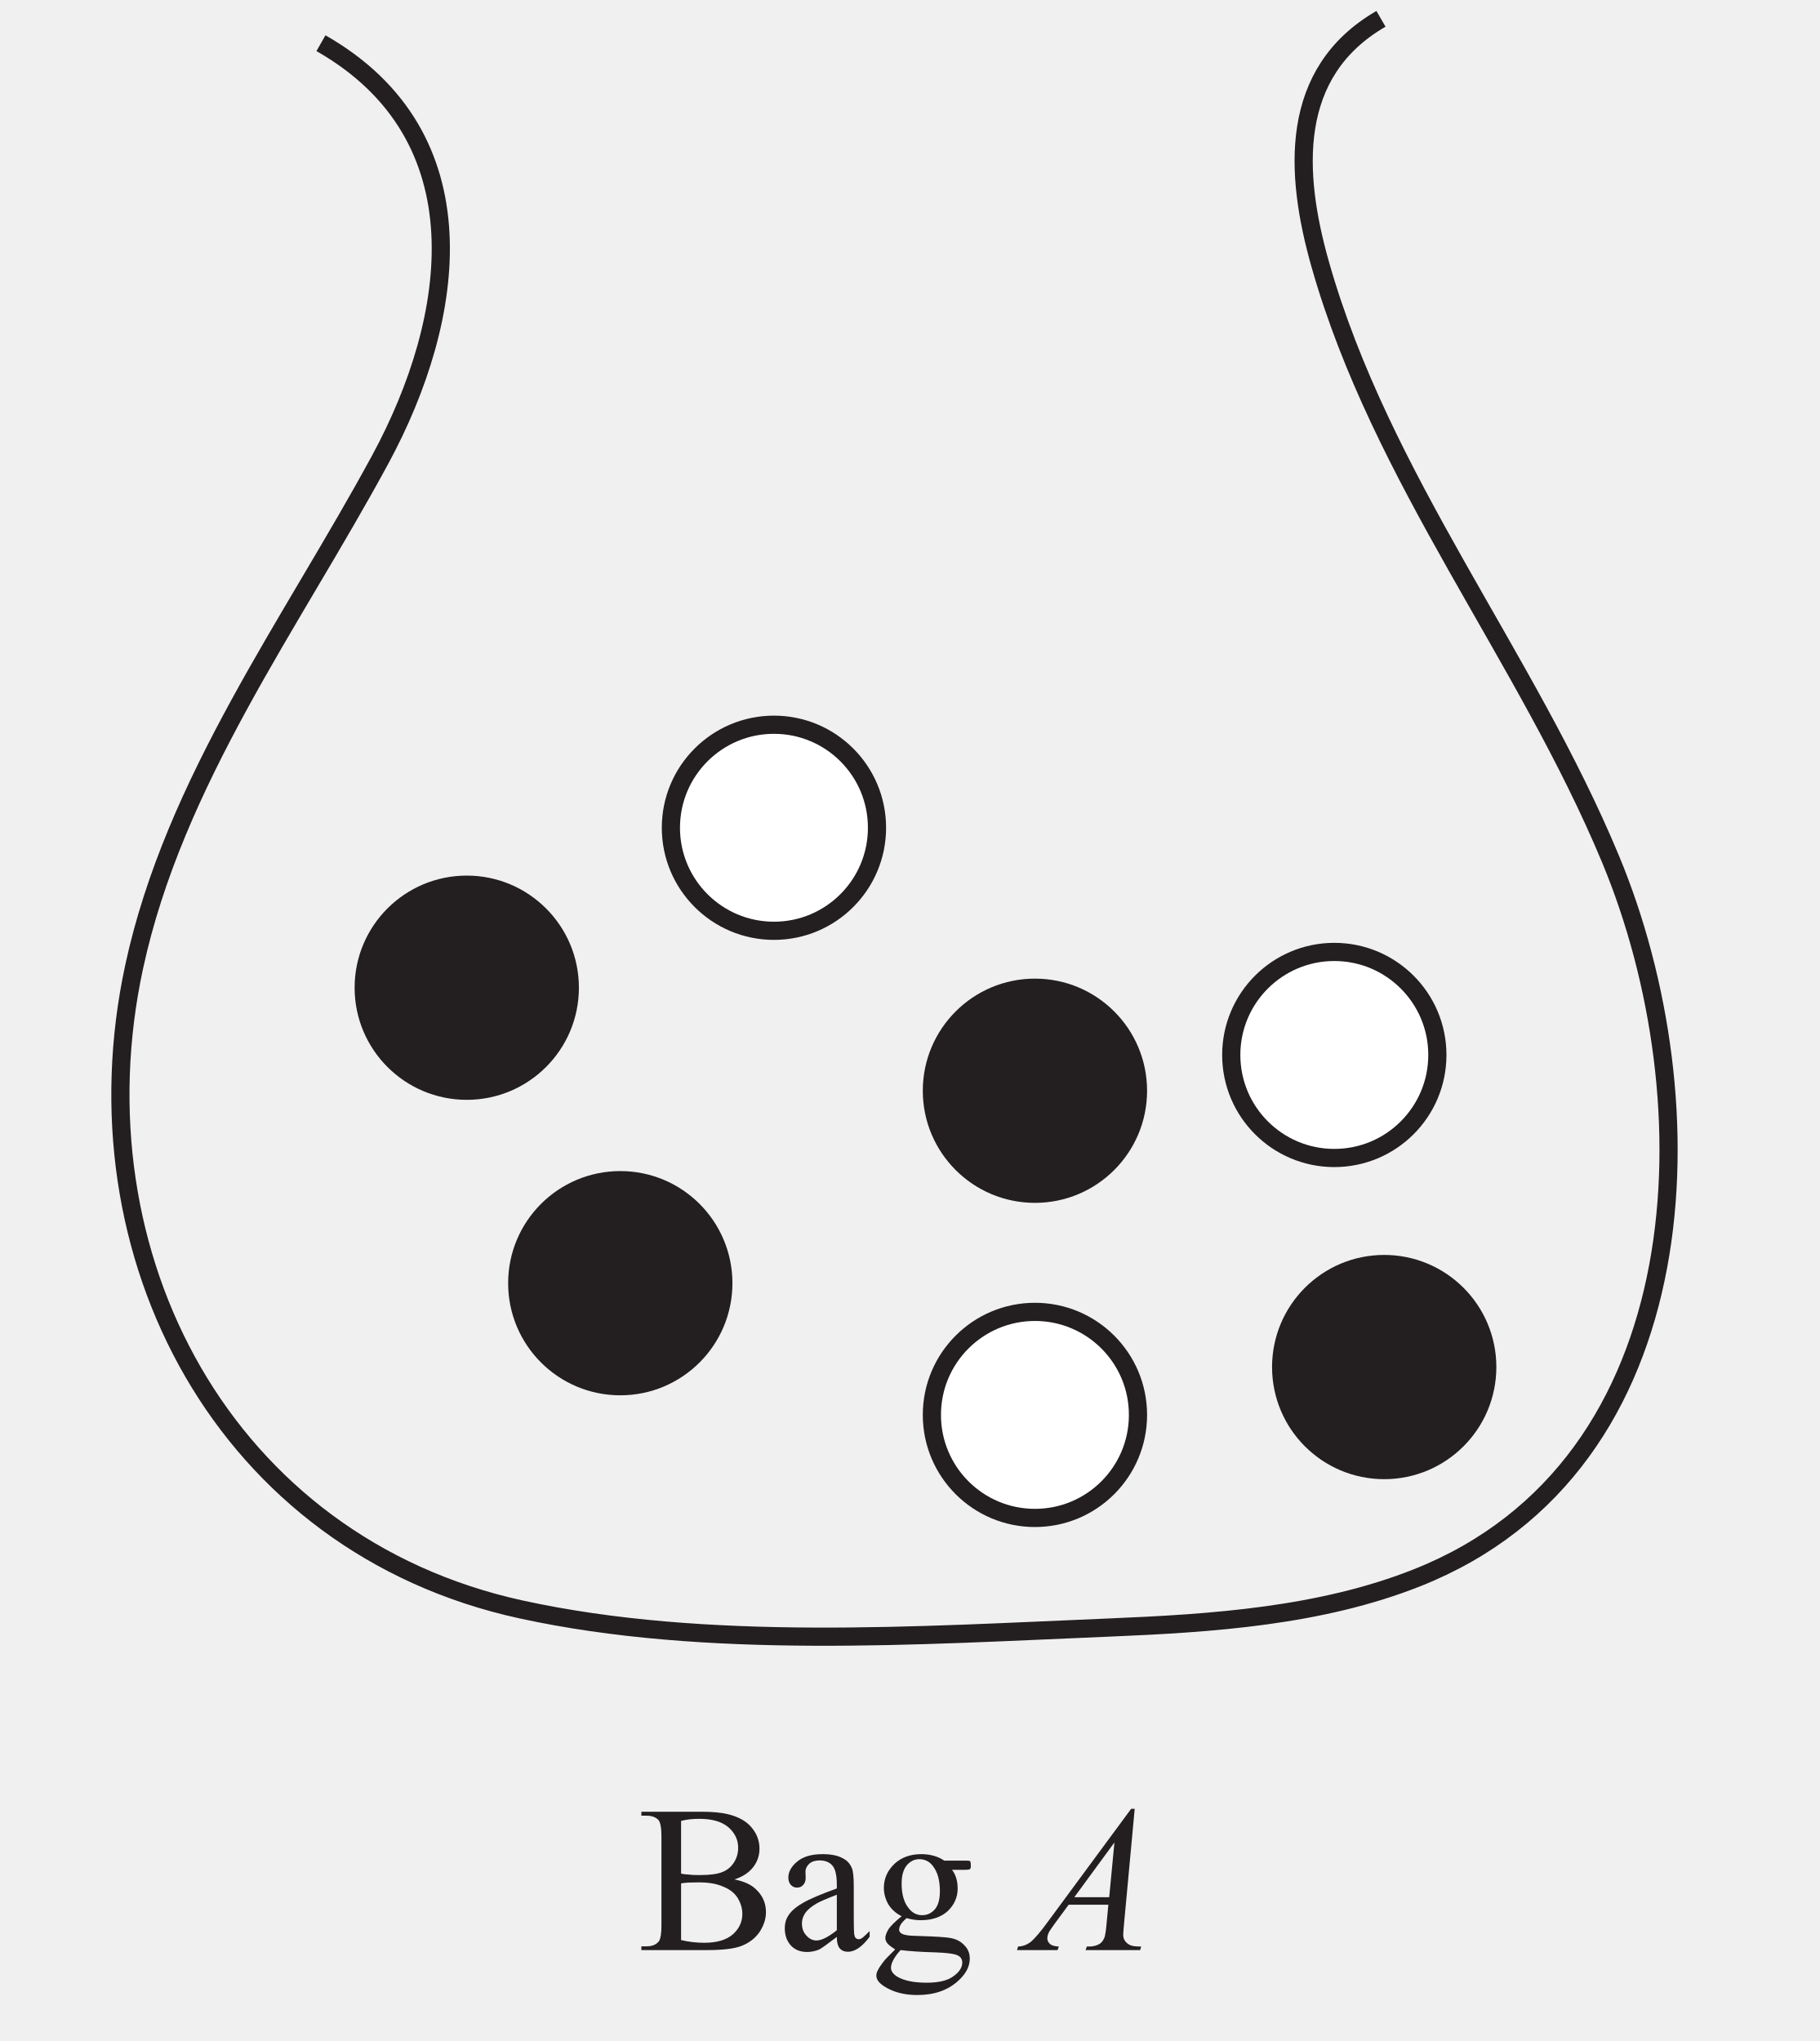
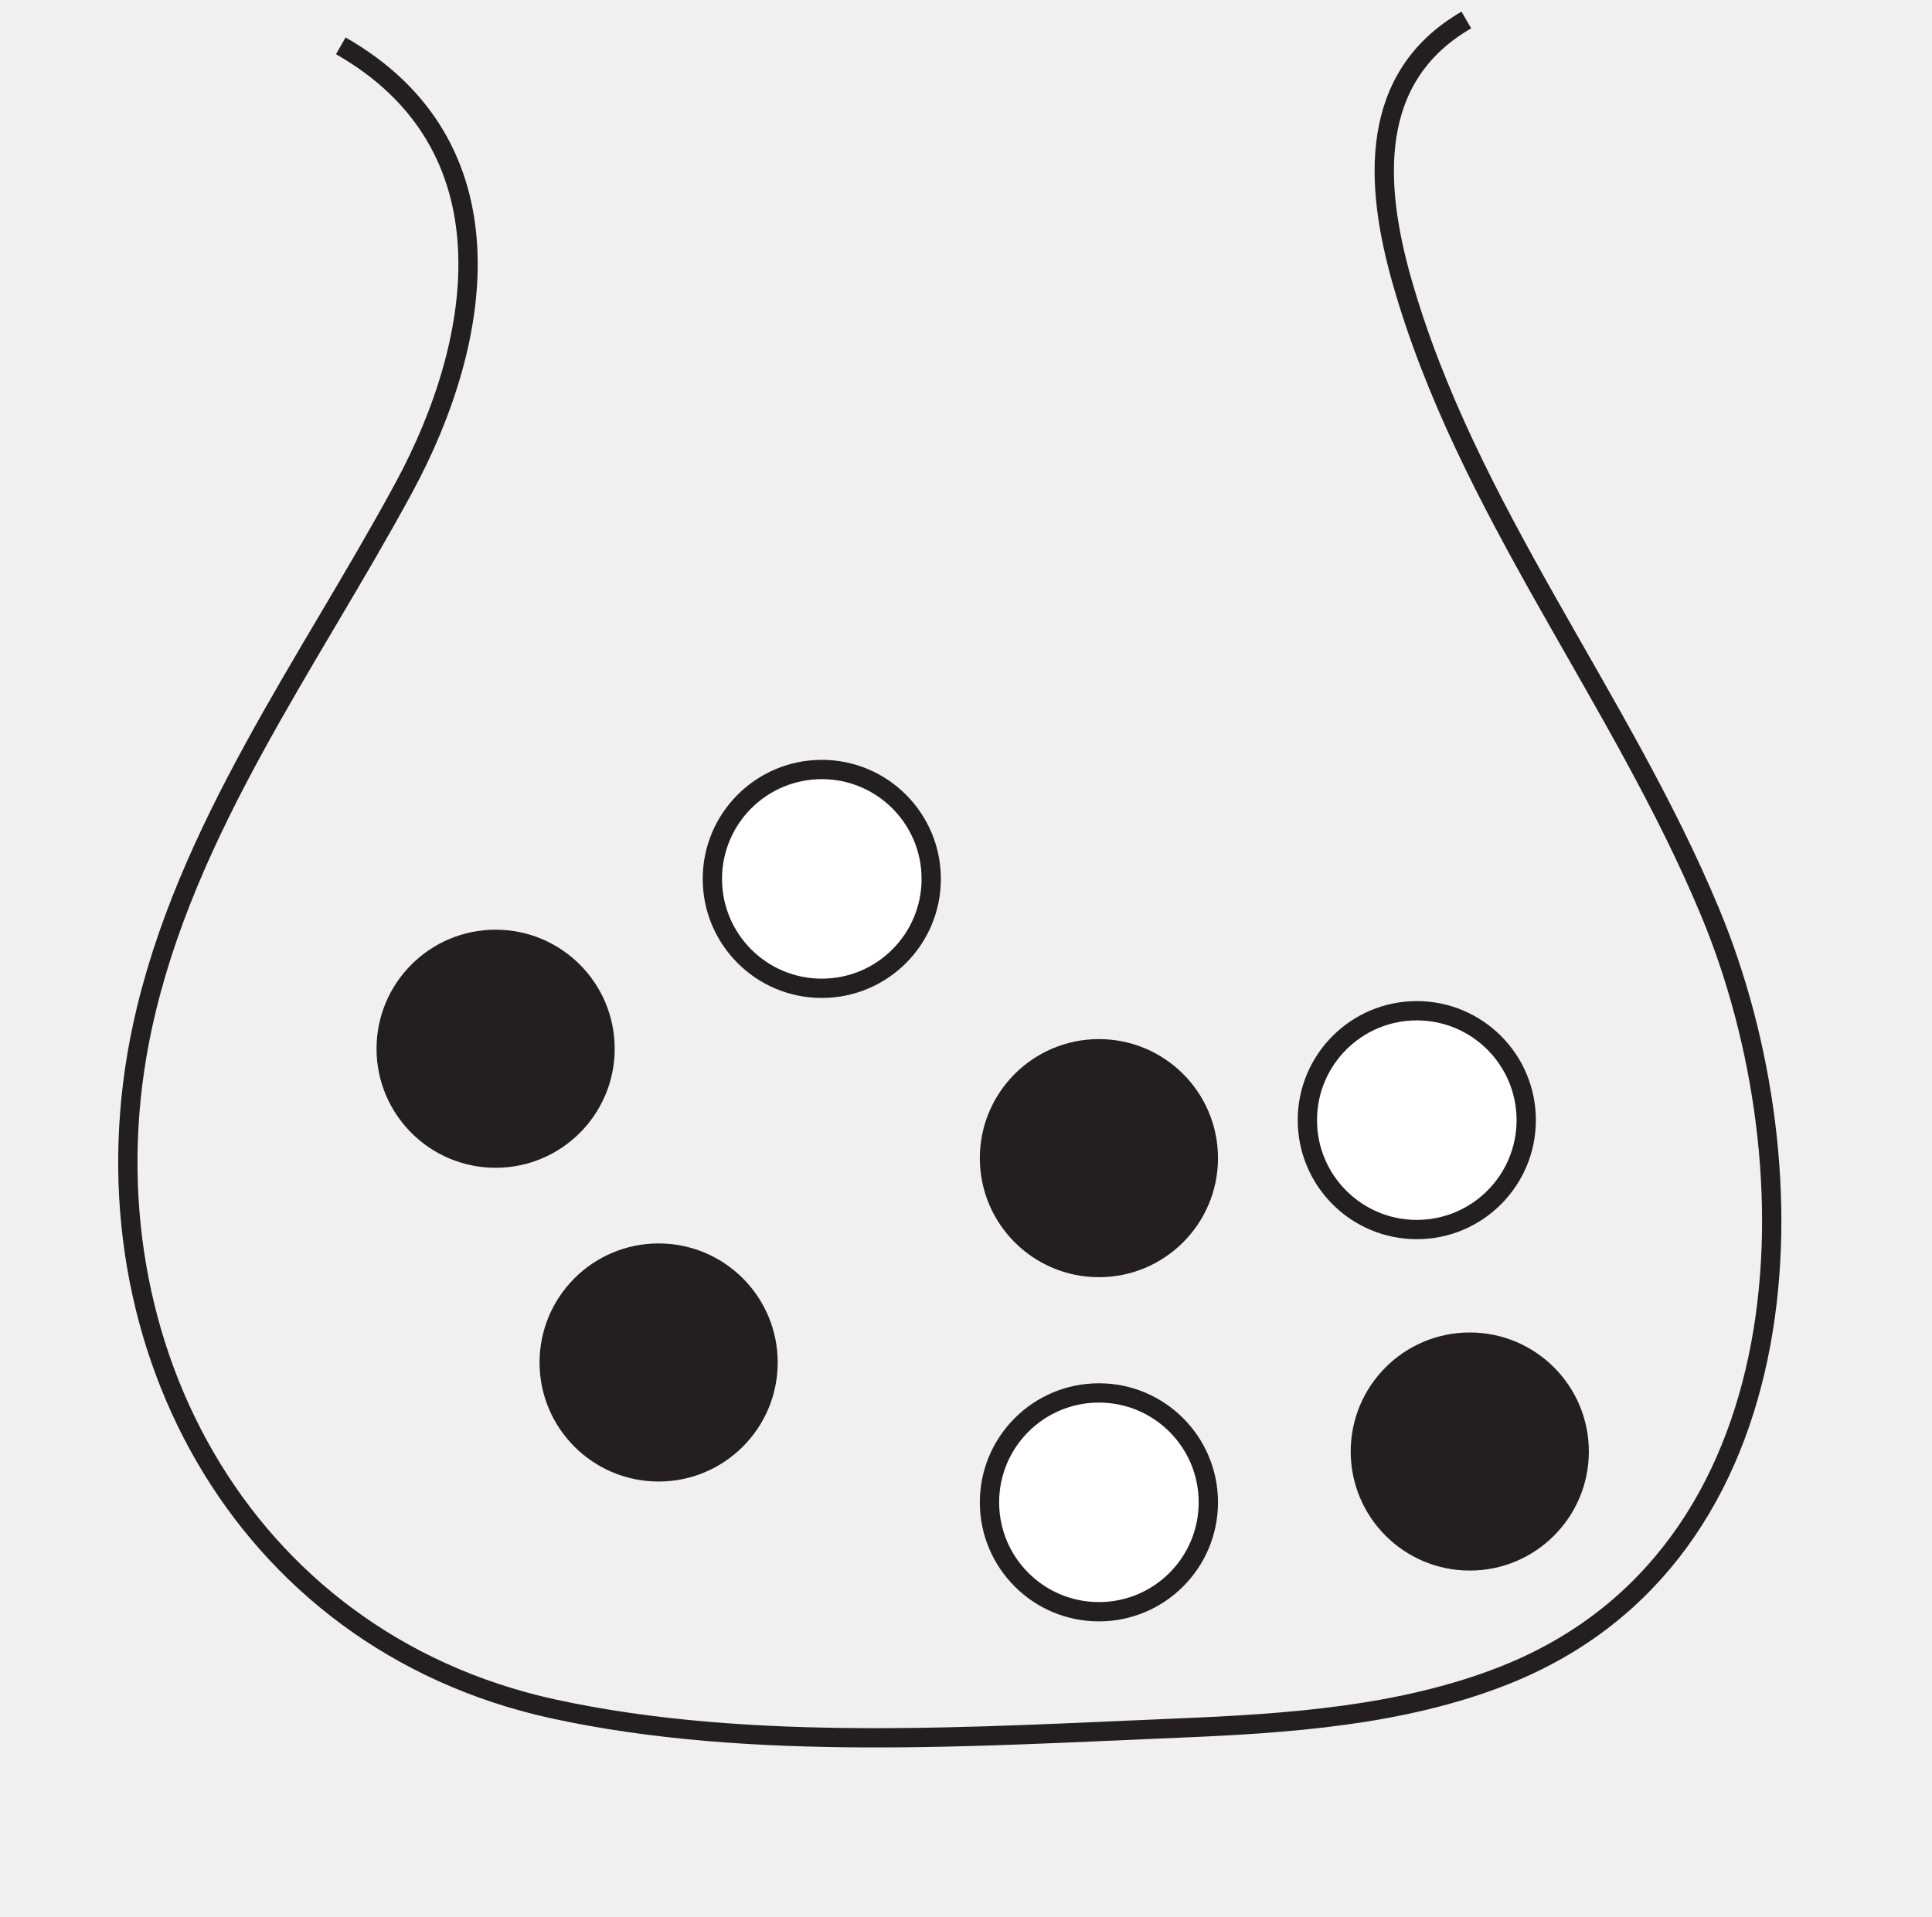
- <svg xmlns="http://www.w3.org/2000/svg" xmlns:xlink="http://www.w3.org/1999/xlink" data-id="0607_2024FM_42_q06b_diagram2" data-width-mm="35.31" data-height-mm="39.62" data-measure="false" data-source="0607/42 FM 2024 p13" version="1.1" width="100.1" height="112.3" viewBox="0 0 100.1 112.3">
+ <svg xmlns="http://www.w3.org/2000/svg" data-id="0607_2024FM_42_q06b_diagram2" data-width-mm="35.31" data-height-mm="35.03" data-measure="false" data-source="0607/42 FM 2024 p13" version="1.1" width="100.1" height="99.3" viewBox="0 0 100.1 99.3">
  <defs>
    <clipPath id="clip_1">
-       <path transform="matrix(1,0,0,-1,-158.200,767.690)" d="M158.2 655.39H258.3V767.69H158.2Z" />
+       <path transform="matrix(1,0,0,-1,-158.200,767.690)" d="M158.2 668.39H258.3V767.69H158.2Z" />
    </clipPath>
    <clipPath id="clip_2">
      <path transform="matrix(1,0,0,-1,-158.200,767.690)" d="M0 0H595.276V841.89H0Z" />
    </clipPath>
    <clipPath id="clip_3">
      <path transform="matrix(1,0,0,-1,-158.200,767.690)" d="M0 0H595.276V841.89H0Z" />
    </clipPath>
    <clipPath id="clip_4">
      <path transform="matrix(1,0,0,-1,-158.200,767.690)" d="M164.324 656.865H430.952V767.086H164.324Z" />
    </clipPath>
    <clipPath id="clip_5">
      <path transform="matrix(1,0,0,-1,-158.200,767.690)" d="M164.324 656.865H430.952V767.086H164.324Z" />
    </clipPath>
-     <path id="font_6_37" d="M.461 .338C.507 .329 .542 .313 .564 .291 .596 .261 .612 .225 .612 .181 .612 .148 .601 .117 .581 .086 .560 .056 .531 .034 .495 .020 .459 .006 .403 0 .329 0H.016V.018H.041C.069 .018 .089 .027 .101 .044 .108 .056 .112 .080 .112 .117V.544C.112 .585 .107 .611 .098 .622 .085 .636 .066 .643 .041 .643H.016V.662H.302C.356 .662 .398 .658 .431 .650 .479 .638 .517 .618 .542 .588 .568 .558 .581 .524 .581 .485 .581 .452 .571 .423 .551 .397 .531 .371 .501 .351 .461 .338M.206 .366C.218 .363 .231 .362 .247 .361 .262 .359 .279 .359 .298 .359 .345 .359 .381 .364 .405 .374 .429 .384 .447 .400 .460 .421 .473 .442 .479 .465 .479 .490 .479 .528 .463 .561 .432 .588 .400 .615 .354 .628 .293 .628 .261 .628 .232 .625 .206 .618V.366M.206 .048C.243 .039 .281 .035 .317 .035 .376 .035 .421 .048 .452 .074 .483 .101 .499 .134 .499 .173 .499 .199 .492 .223 .478 .247 .464 .271 .441 .290 .409 .303 .378 .317 .339 .324 .292 .324 .272 .324 .255 .323 .240 .323 .226 .322 .214 .321 .206 .319V.048Z" />
-     <path id="font_6_68" d="M.284 .063C.238 .028 .209 .007 .198 .002 .180-.005 .161-.009 .142-.009 .111-.009 .085 .000 .065 .021 .045 .043 .035 .070 .035 .105 .035 .127 .040 .146 .050 .162 .063 .184 .086 .205 .119 .224 .152 .244 .207 .267 .284 .295V.313C.284 .357 .277 .388 .263 .404 .249 .421 .228 .429 .201 .429 .181 .429 .164 .424 .152 .413 .140 .402 .134 .389 .134 .375L.135 .346C.135 .331 .131 .320 .123 .312 .116 .303 .106 .299 .093 .299 .081 .299 .071 .304 .064 .312 .056 .321 .052 .332 .052 .347 .052 .375 .067 .401 .095 .424 .124 .448 .164 .459 .216 .459 .256 .459 .288 .453 .313 .439 .333 .429 .347 .414 .356 .392 .362 .378 .365 .350 .365 .306V.155C.365 .112 .366 .086 .367 .076 .369 .067 .371 .060 .375 .057 .379 .054 .383 .052 .388 .052 .393 .052 .398 .053 .402 .056 .409 .060 .422 .072 .441 .091V.064C.405 .015 .370-.008 .337-.008 .321-.008 .308-.003 .299 .007 .289 .018 .284 .037 .284 .063M.284 .095V.265C.235 .246 .203 .232 .189 .224 .163 .209 .145 .194 .134 .179 .123 .163 .117 .146 .117 .128 .117 .104 .124 .085 .138 .070 .152 .054 .168 .046 .187 .046 .211 .046 .244 .063 .284 .095Z" />
-     <path id="font_6_74" d="M.150 .162C.123 .176 .102 .194 .087 .218 .073 .242 .065 .269 .065 .298 .065 .342 .082 .380 .115 .412 .149 .444 .192 .459 .244 .459 .286 .459 .323 .449 .354 .428H.449C.463 .428 .471 .428 .474 .427 .476 .426 .478 .425 .479 .423 .480 .420 .481 .415 .481 .407 .481 .399 .481 .393 .479 .390 .478 .388 .476 .387 .474 .386 .471 .385 .463 .384 .449 .384H.391C.409 .361 .418 .331 .418 .294 .418 .253 .402 .217 .371 .187 .339 .158 .296 .143 .242 .143 .220 .143 .197 .146 .174 .153 .160 .141 .150 .130 .145 .121 .140 .112 .138 .104 .138 .098 .138 .092 .140 .087 .146 .082 .151 .077 .162 .073 .177 .071 .186 .069 .209 .068 .246 .067 .313 .065 .356 .062 .376 .059 .406 .055 .430 .044 .448 .025 .467 .007 .476-.014 .476-.041 .476-.078 .458-.112 .424-.144 .373-.192 .307-.215 .225-.215 .162-.215 .109-.201 .066-.173 .041-.157 .029-.140 .029-.122 .029-.114 .031-.106 .035-.099 .040-.087 .052-.070 .069-.048 .071-.045 .088-.028 .119 .003 .102 .014 .090 .023 .083 .031 .076 .039 .072 .048 .072 .058 .072 .069 .077 .082 .086 .098 .095 .113 .117 .135 .150 .162M.235 .435C.211 .435 .191 .425 .175 .406 .159 .387 .150 .358 .150 .319 .150 .267 .161 .228 .184 .200 .201 .178 .222 .167 .248 .167 .273 .167 .293 .177 .309 .195 .325 .214 .333 .243 .333 .282 .333 .334 .322 .374 .299 .403 .283 .424 .261 .435 .235 .435M.145 0C.130-.016 .119-.031 .111-.046 .103-.060 .099-.073 .099-.085 .099-.100 .109-.114 .127-.126 .160-.146 .207-.156 .269-.156 .327-.156 .370-.146 .398-.125 .426-.105 .440-.083 .440-.060 .440-.043 .432-.031 .415-.024 .398-.017 .365-.013 .314-.011 .241-.009 .185-.005 .145 0Z" />
-     <path id="font_6_3" d="" />
-     <path id="font_7_36" d="M.515 .676 .464 .126C.462 .100 .460 .083 .460 .075 .460 .062 .463 .052 .468 .045 .474 .036 .482 .029 .493 .024 .503 .019 .521 .017 .546 .017L.541 0H.280L.286 .017H.297C.318 .017 .335 .022 .349 .031 .358 .037 .365 .047 .371 .062 .374 .072 .378 .096 .381 .133L.389 .217H.199L.132 .126C.117 .105 .107 .091 .103 .082 .099 .073 .097 .064 .097 .056 .097 .046 .101 .037 .110 .029 .118 .022 .132 .018 .152 .017L.146 0H-.048L-.043 .017C-.019 .018 .001 .026 .020 .041 .038 .057 .066 .089 .102 .139L.498 .676H.515M.418 .515 .226 .253H.393L.418 .515Z" />
  </defs>
  <g clip-path="url(#clip_1)">
    <g clip-path="url(#clip_2)">
      <g clip-path="url(#clip_3)" />
      <g clip-path="url(#clip_4)">
        <path transform="matrix(1,0,0,-1,17.657,2.376)" stroke-width="1" stroke-linecap="butt" stroke-miterlimit="10" stroke-linejoin="miter" fill="none" stroke="#231f20" d="M0 0C8.967-5.113 7.466-15.135 3.271-22.889-1.611-31.913-8.072-40.612-10.276-50.816-13.705-66.697-5.298-82.616 11.007-86.178 21.235-88.412 32.924-87.607 43.357-87.175 49.014-86.941 54.991-86.547 60.315-84.431 75.949-78.219 76.469-58.17 70.948-44.897 66.287-33.69 58.337-24 54.979-12.184 53.549-7.152 53.223-1.606 58.317 1.34" />
        <path transform="matrix(1,0,0,-1,31.348,54.346)" d="M0 0C0-3.131-2.538-5.669-5.669-5.669-8.8-5.669-11.339-3.131-11.339 0-11.339 3.131-8.8 5.669-5.669 5.669-2.538 5.669 0 3.131 0 0" fill="#231f20" />
        <path transform="matrix(1,0,0,-1,31.348,54.346)" stroke-width="1" stroke-linecap="butt" stroke-miterlimit="10" stroke-linejoin="miter" fill="none" stroke="#231f20" d="M0 0C0-3.131-2.538-5.669-5.669-5.669-8.8-5.669-11.339-3.131-11.339 0-11.339 3.131-8.8 5.669-5.669 5.669-2.538 5.669 0 3.131 0 0Z" />
        <path transform="matrix(1,0,0,-1,39.794,70.604)" d="M0 0C0-3.131-2.538-5.669-5.669-5.669-8.8-5.669-11.339-3.131-11.339 0-11.339 3.131-8.8 5.669-5.669 5.669-2.538 5.669 0 3.131 0 0" fill="#231f20" />
        <path transform="matrix(1,0,0,-1,39.794,70.604)" stroke-width="1" stroke-linecap="butt" stroke-miterlimit="10" stroke-linejoin="miter" fill="none" stroke="#231f20" d="M0 0C0-3.131-2.538-5.669-5.669-5.669-8.8-5.669-11.339-3.131-11.339 0-11.339 3.131-8.8 5.669-5.669 5.669-2.538 5.669 0 3.131 0 0Z" />
        <path transform="matrix(1,0,0,-1,48.248,45.545)" d="M0 0C0-3.131-2.538-5.669-5.669-5.669-8.8-5.669-11.339-3.131-11.339 0-11.339 3.131-8.8 5.669-5.669 5.669-2.538 5.669 0 3.131 0 0" fill="#ffffff" />
        <path transform="matrix(1,0,0,-1,48.248,45.545)" stroke-width="1" stroke-linecap="butt" stroke-miterlimit="10" stroke-linejoin="miter" fill="none" stroke="#231f20" d="M0 0C0-3.131-2.538-5.669-5.669-5.669-8.8-5.669-11.339-3.131-11.339 0-11.339 3.131-8.8 5.669-5.669 5.669-2.538 5.669 0 3.131 0 0Z" />
        <path transform="matrix(1,0,0,-1,62.606,77.851)" d="M0 0C0-3.131-2.538-5.669-5.669-5.669-8.8-5.669-11.339-3.131-11.339 0-11.339 3.131-8.8 5.669-5.669 5.669-2.538 5.669 0 3.131 0 0" fill="#ffffff" />
        <path transform="matrix(1,0,0,-1,62.606,77.851)" stroke-width="1" stroke-linecap="butt" stroke-miterlimit="10" stroke-linejoin="miter" fill="none" stroke="#231f20" d="M0 0C0-3.131-2.538-5.669-5.669-5.669-8.8-5.669-11.339-3.131-11.339 0-11.339 3.131-8.8 5.669-5.669 5.669-2.538 5.669 0 3.131 0 0Z" />
        <path transform="matrix(1,0,0,-1,79.076,58.046)" d="M0 0C0-3.131-2.538-5.669-5.669-5.669-8.8-5.669-11.339-3.131-11.339 0-11.339 3.131-8.8 5.669-5.669 5.669-2.538 5.669 0 3.131 0 0" fill="#ffffff" />
        <path transform="matrix(1,0,0,-1,79.076,58.046)" stroke-width="1" stroke-linecap="butt" stroke-miterlimit="10" stroke-linejoin="miter" fill="none" stroke="#231f20" d="M0 0C0-3.131-2.538-5.669-5.669-5.669-8.8-5.669-11.339-3.131-11.339 0-11.339 3.131-8.8 5.669-5.669 5.669-2.538 5.669 0 3.131 0 0Z" />
        <path transform="matrix(1,0,0,-1,62.606,60.015)" d="M0 0C0-3.131-2.538-5.669-5.669-5.669-8.8-5.669-11.339-3.131-11.339 0-11.339 3.131-8.8 5.669-5.669 5.669-2.538 5.669 0 3.131 0 0" fill="#231f20" />
        <path transform="matrix(1,0,0,-1,62.606,60.015)" stroke-width="1" stroke-linecap="butt" stroke-miterlimit="10" stroke-linejoin="miter" fill="none" stroke="#231f20" d="M0 0C0-3.131-2.538-5.669-5.669-5.669-8.8-5.669-11.339-3.131-11.339 0-11.339 3.131-8.8 5.669-5.669 5.669-2.538 5.669 0 3.131 0 0Z" />
        <path transform="matrix(1,0,0,-1,81.821,75.218)" d="M0 0C0-3.131-2.538-5.669-5.669-5.669-8.8-5.669-11.339-3.131-11.339 0-11.339 3.131-8.8 5.669-5.669 5.669-2.538 5.669 0 3.131 0 0" fill="#231f20" />
        <path transform="matrix(1,0,0,-1,81.821,75.218)" stroke-width="1" stroke-linecap="butt" stroke-miterlimit="10" stroke-linejoin="miter" fill="none" stroke="#231f20" d="M0 0C0-3.131-2.538-5.669-5.669-5.669-8.8-5.669-11.339-3.131-11.339 0-11.339 3.131-8.8 5.669-5.669 5.669-2.538 5.669 0 3.131 0 0Z" />
      </g>
      <g clip-path="url(#clip_5)">
-         <use data-text="B" xlink:href="#font_6_37" transform="matrix(11.5,0,0,-11.5,35.101,107.298)" fill="#231f20" />
-         <use data-text="a" xlink:href="#font_6_68" transform="matrix(11.5,0,0,-11.5,42.772,107.298)" fill="#231f20" />
-         <use data-text="g" xlink:href="#font_6_74" transform="matrix(11.5,0,0,-11.5,47.878,107.298)" fill="#231f20" />
-         <use data-text="A" xlink:href="#font_7_36" transform="matrix(11.5,0,0,-11.5,56.503,107.298)" fill="#231f20" />
        <path transform="matrix(1,0,0,-1,198.112,2.376)" stroke-width="1" stroke-linecap="butt" stroke-miterlimit="10" stroke-linejoin="miter" fill="none" stroke="#231f20" d="M0 0C8.967-5.113 7.466-15.135 3.271-22.889-1.611-31.913-8.072-40.612-10.276-50.816-13.705-66.697-5.298-82.616 11.007-86.178 21.235-88.412 32.924-87.607 43.357-87.175 49.014-86.941 54.991-86.547 60.315-84.431 75.949-78.219 76.469-58.17 70.948-44.897 66.287-33.69 58.337-24 54.979-12.184 53.549-7.152 53.223-1.606 58.317 1.34" />
      </g>
    </g>
  </g>
</svg>
